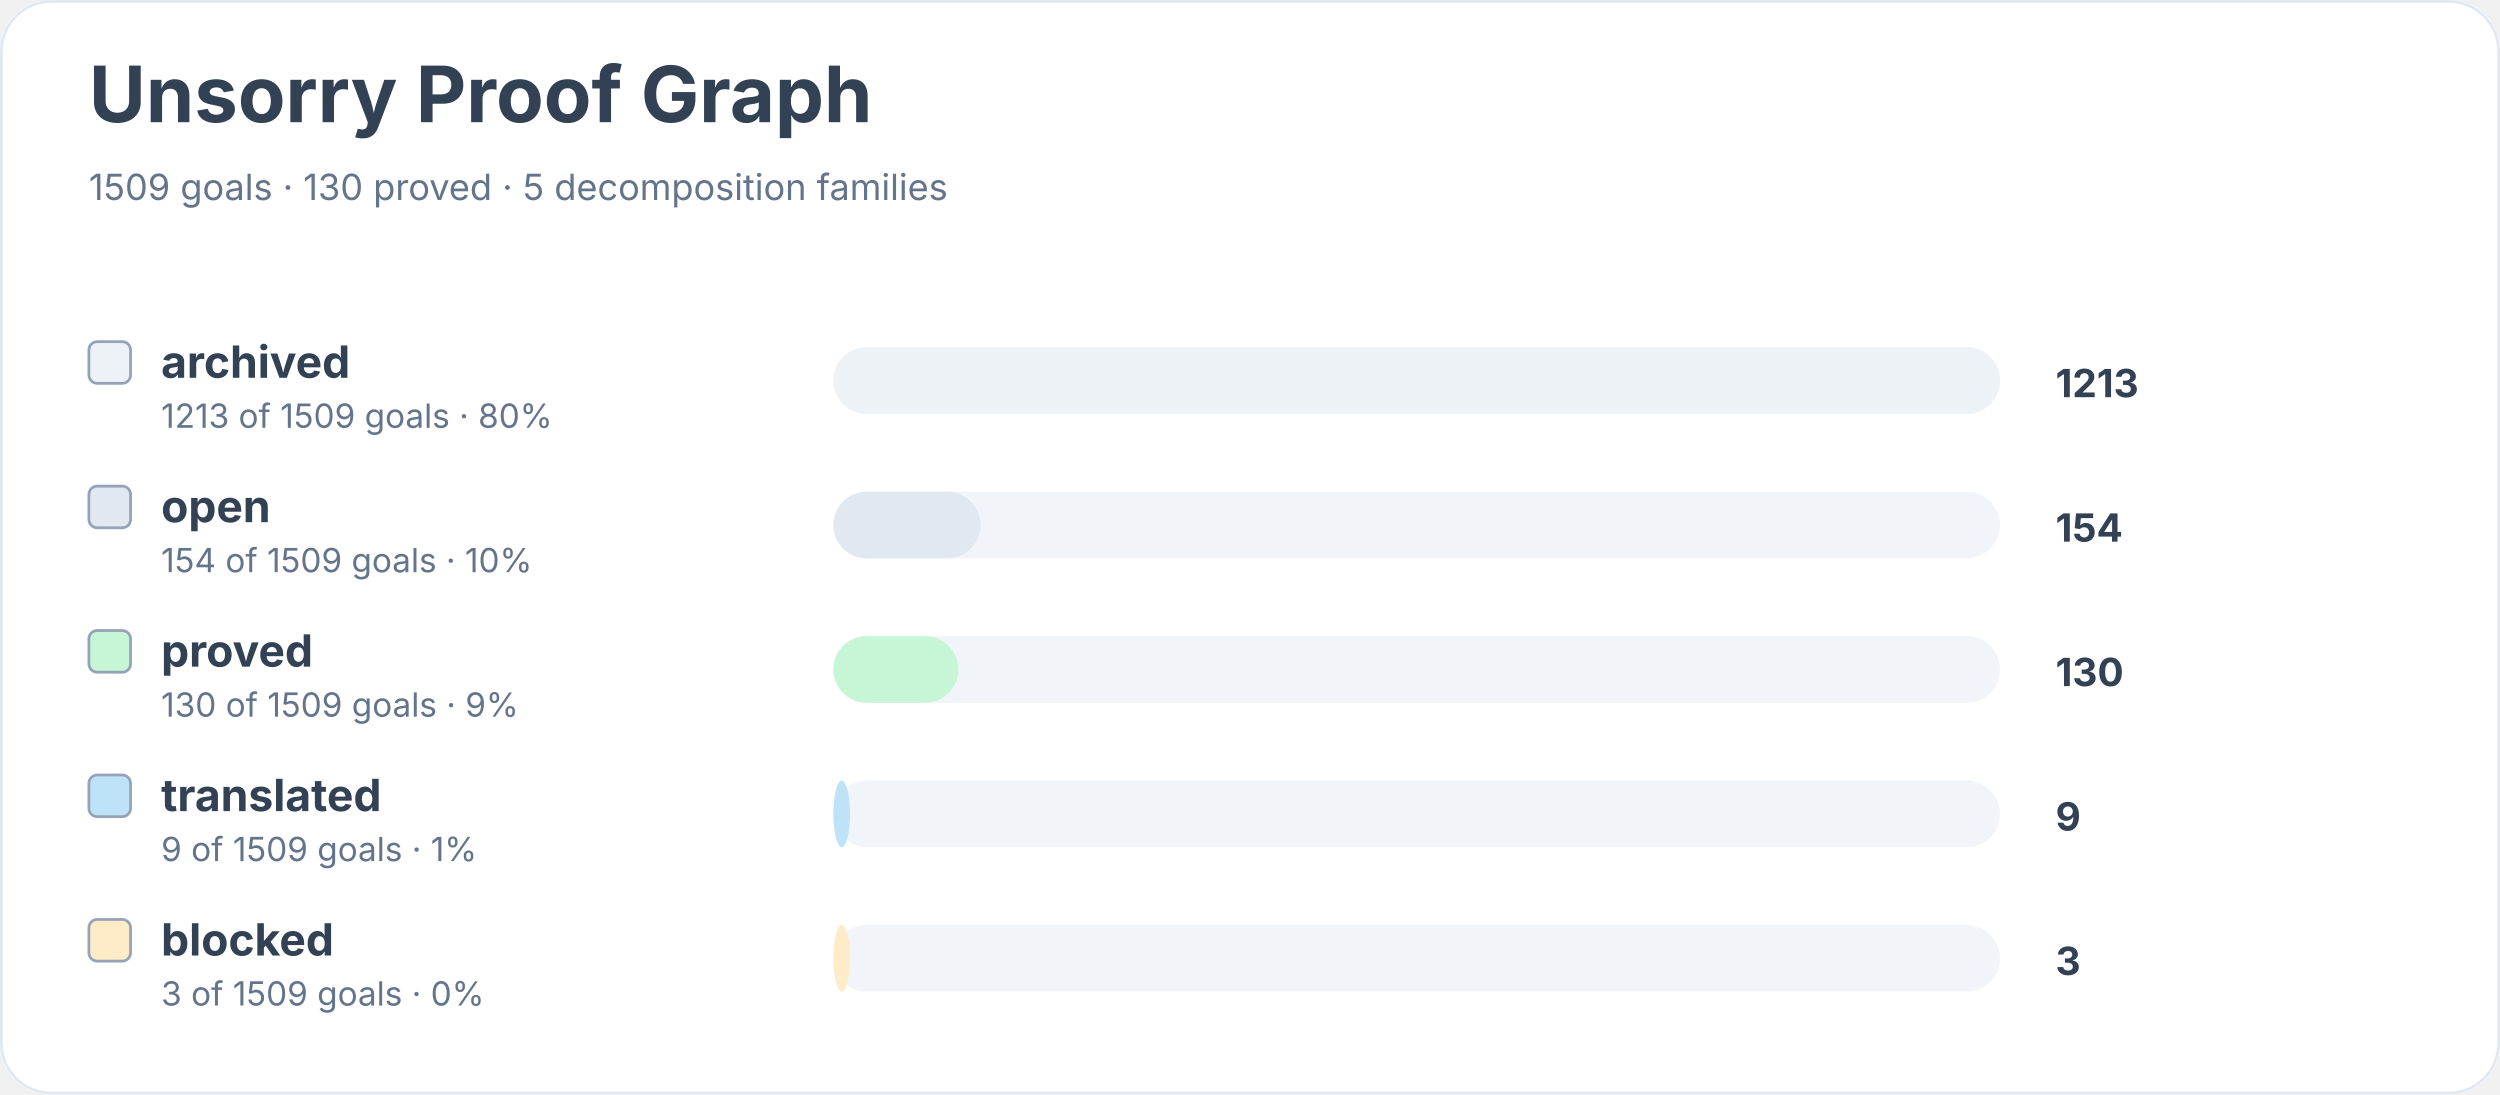
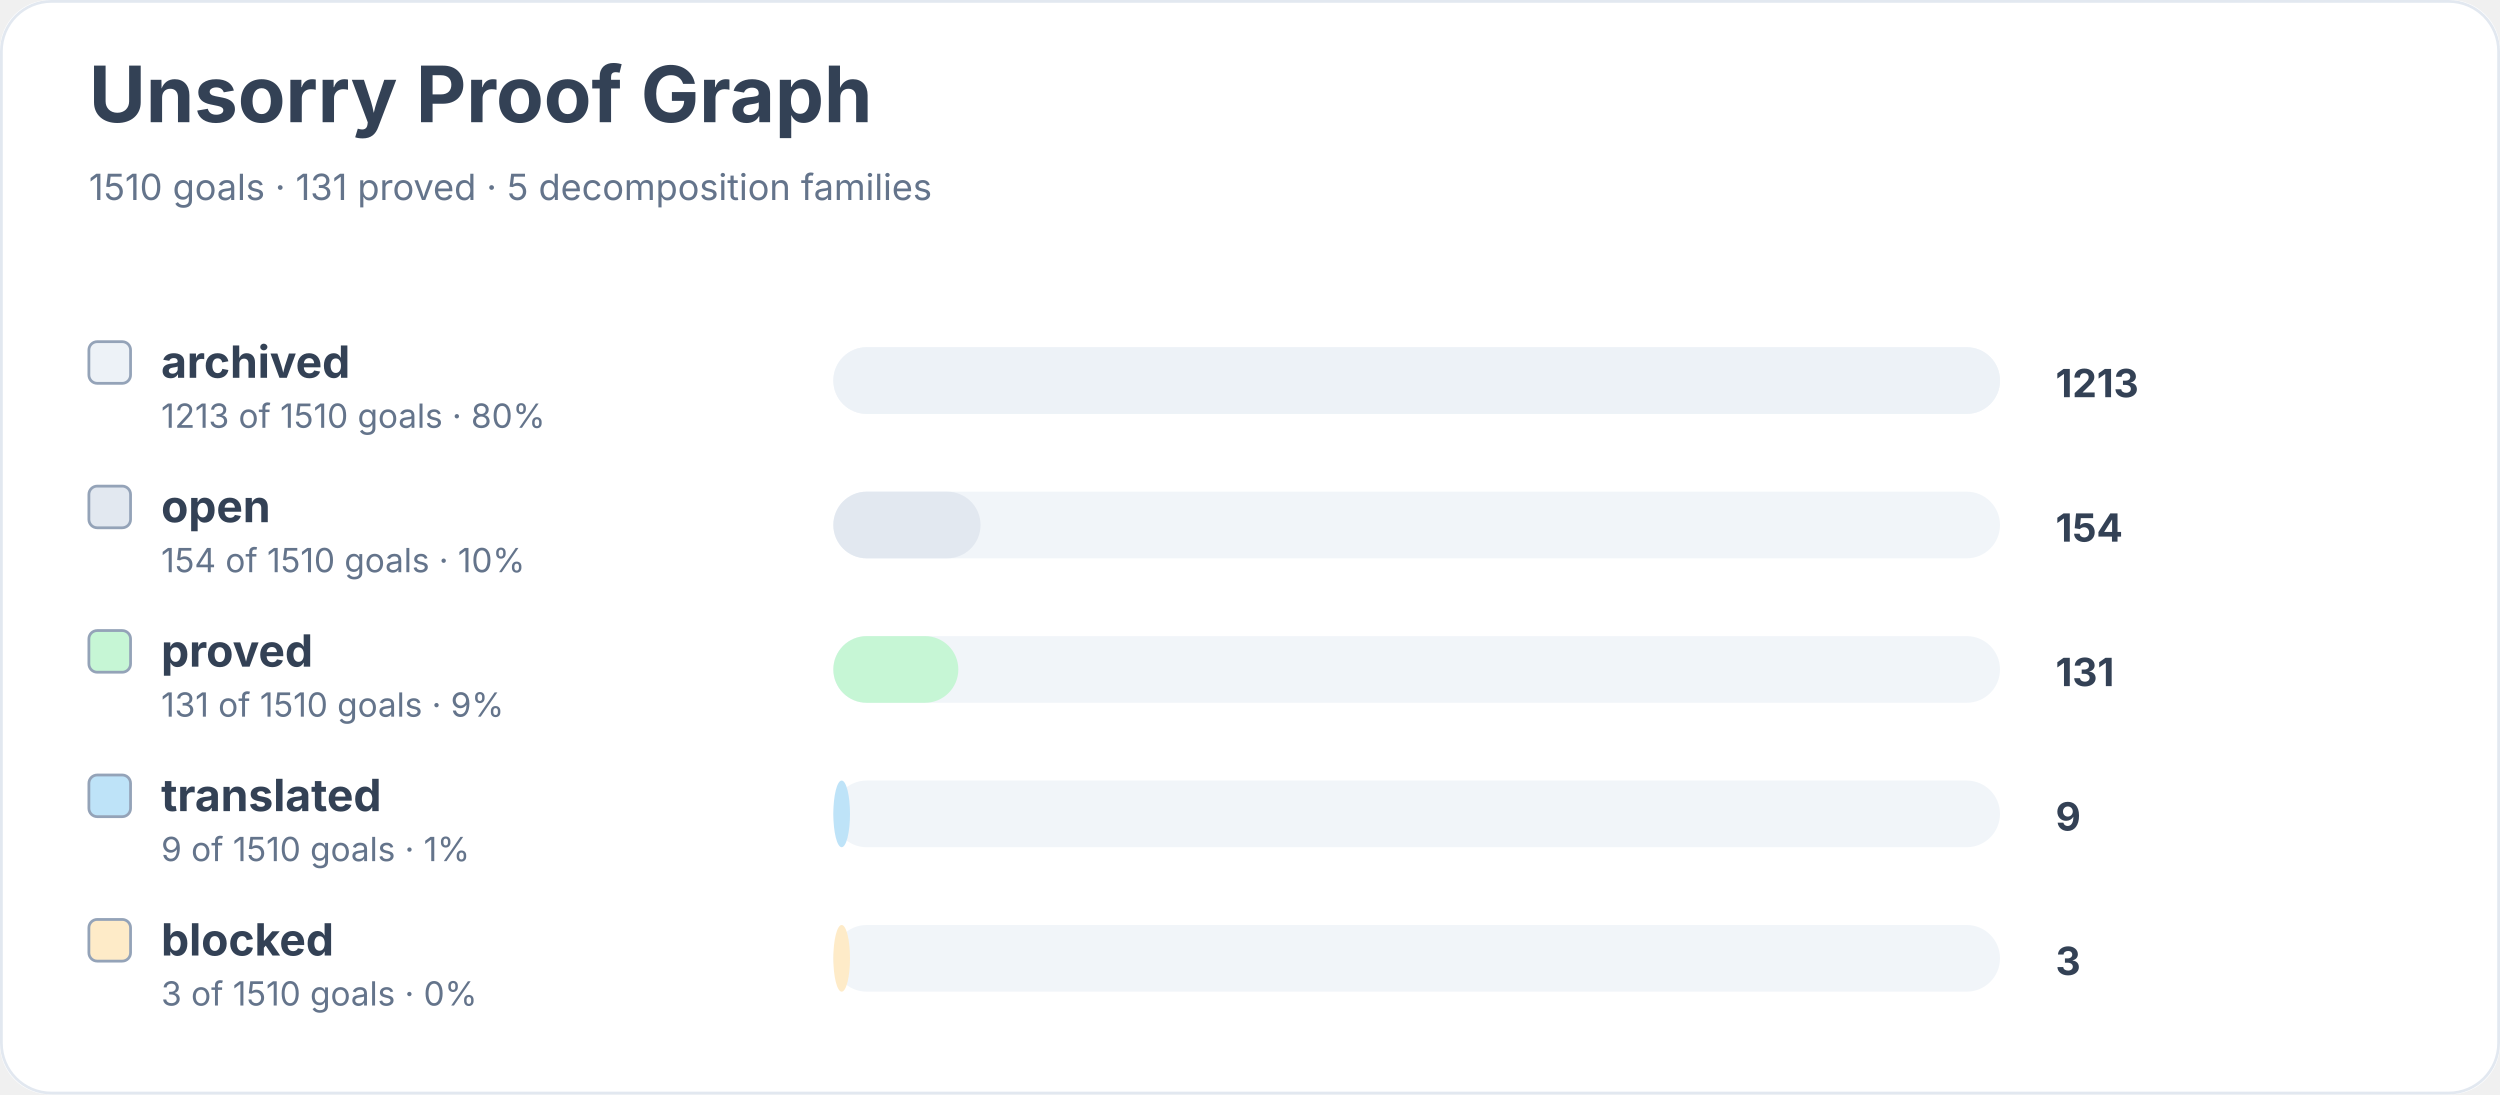
<svg xmlns="http://www.w3.org/2000/svg" width="900" height="394" viewBox="0 0 900 394" role="img" aria-labelledby="title desc">
  <rect width="900" height="100%" rx="18" fill="#ffffff" />
  <rect x="0.5" y="0.5" width="899" height="393" rx="18" fill="none" stroke="#e2e8f0" />
  <text x="32" y="44" font-family="Inter, system-ui, sans-serif" font-size="28" font-weight="700" fill="#334155">Unsorry Proof Graph</text>
-   <text x="32" y="72" font-family="Inter, system-ui, sans-serif" font-size="13" fill="#64748b">1509 goals · 130 proved · 5 decomposition families</text>
+   <text x="32" y="72" font-family="Inter, system-ui, sans-serif" font-size="13" fill="#64748b">1510 goals · 131 proved · 5 decomposition families</text>
  <rect x="32" y="123" width="15" height="15" rx="3" fill="#edf2f7" stroke="#94a3b8" />
  <text x="58" y="136" font-family="Inter, system-ui, sans-serif" font-size="16" font-weight="650" fill="#334155">archived</text>
-   <text x="58" y="154" font-family="Inter, system-ui, sans-serif" font-size="12" fill="#64748b">1213 of 1509 goals · 80%</text>
+   <text x="58" y="154" font-family="Inter, system-ui, sans-serif" font-size="12" fill="#64748b">1213 of 1510 goals · 80%</text>
  <rect x="300" y="125" width="420" height="24" rx="12" fill="#f1f5f9" />
  <rect x="300" y="125" width="420" height="24" rx="12" fill="#edf2f7" />
  <text x="740" y="143" font-family="Inter, system-ui, sans-serif" font-size="14" font-weight="700" fill="#334155">1213</text>
  <rect x="32" y="175" width="15" height="15" rx="3" fill="#e2e8f0" stroke="#94a3b8" />
  <text x="58" y="188" font-family="Inter, system-ui, sans-serif" font-size="16" font-weight="650" fill="#334155">open</text>
-   <text x="58" y="206" font-family="Inter, system-ui, sans-serif" font-size="12" fill="#64748b">154 of 1509 goals · 10%</text>
+   <text x="58" y="206" font-family="Inter, system-ui, sans-serif" font-size="12" fill="#64748b">154 of 1510 goals · 10%</text>
  <rect x="300" y="177" width="420" height="24" rx="12" fill="#f1f5f9" />
  <rect x="300" y="177" width="53" height="24" rx="12" fill="#e2e8f0" />
  <text x="740" y="195" font-family="Inter, system-ui, sans-serif" font-size="14" font-weight="700" fill="#334155">154</text>
  <rect x="32" y="227" width="15" height="15" rx="3" fill="#c6f6d5" stroke="#94a3b8" />
  <text x="58" y="240" font-family="Inter, system-ui, sans-serif" font-size="16" font-weight="650" fill="#334155">proved</text>
-   <text x="58" y="258" font-family="Inter, system-ui, sans-serif" font-size="12" fill="#64748b">130 of 1509 goals · 9%</text>
+   <text x="58" y="258" font-family="Inter, system-ui, sans-serif" font-size="12" fill="#64748b">131 of 1510 goals · 9%</text>
  <rect x="300" y="229" width="420" height="24" rx="12" fill="#f1f5f9" />
  <rect x="300" y="229" width="45" height="24" rx="12" fill="#c6f6d5" />
-   <text x="740" y="247" font-family="Inter, system-ui, sans-serif" font-size="14" font-weight="700" fill="#334155">130</text>
+   <text x="740" y="247" font-family="Inter, system-ui, sans-serif" font-size="14" font-weight="700" fill="#334155">131</text>
  <rect x="32" y="279" width="15" height="15" rx="3" fill="#bee3f8" stroke="#94a3b8" />
  <text x="58" y="292" font-family="Inter, system-ui, sans-serif" font-size="16" font-weight="650" fill="#334155">translated</text>
-   <text x="58" y="310" font-family="Inter, system-ui, sans-serif" font-size="12" fill="#64748b">9 of 1509 goals · 1%</text>
+   <text x="58" y="310" font-family="Inter, system-ui, sans-serif" font-size="12" fill="#64748b">9 of 1510 goals · 1%</text>
  <rect x="300" y="281" width="420" height="24" rx="12" fill="#f1f5f9" />
  <rect x="300" y="281" width="6" height="24" rx="12" fill="#bee3f8" />
  <text x="740" y="299" font-family="Inter, system-ui, sans-serif" font-size="14" font-weight="700" fill="#334155">9</text>
  <rect x="32" y="331" width="15" height="15" rx="3" fill="#feebc8" stroke="#94a3b8" />
  <text x="58" y="344" font-family="Inter, system-ui, sans-serif" font-size="16" font-weight="650" fill="#334155">blocked</text>
-   <text x="58" y="362" font-family="Inter, system-ui, sans-serif" font-size="12" fill="#64748b">3 of 1509 goals · 0%</text>
+   <text x="58" y="362" font-family="Inter, system-ui, sans-serif" font-size="12" fill="#64748b">3 of 1510 goals · 0%</text>
  <rect x="300" y="333" width="420" height="24" rx="12" fill="#f1f5f9" />
  <rect x="300" y="333" width="6" height="24" rx="12" fill="#feebc8" />
  <text x="740" y="351" font-family="Inter, system-ui, sans-serif" font-size="14" font-weight="700" fill="#334155">3</text>
</svg>
